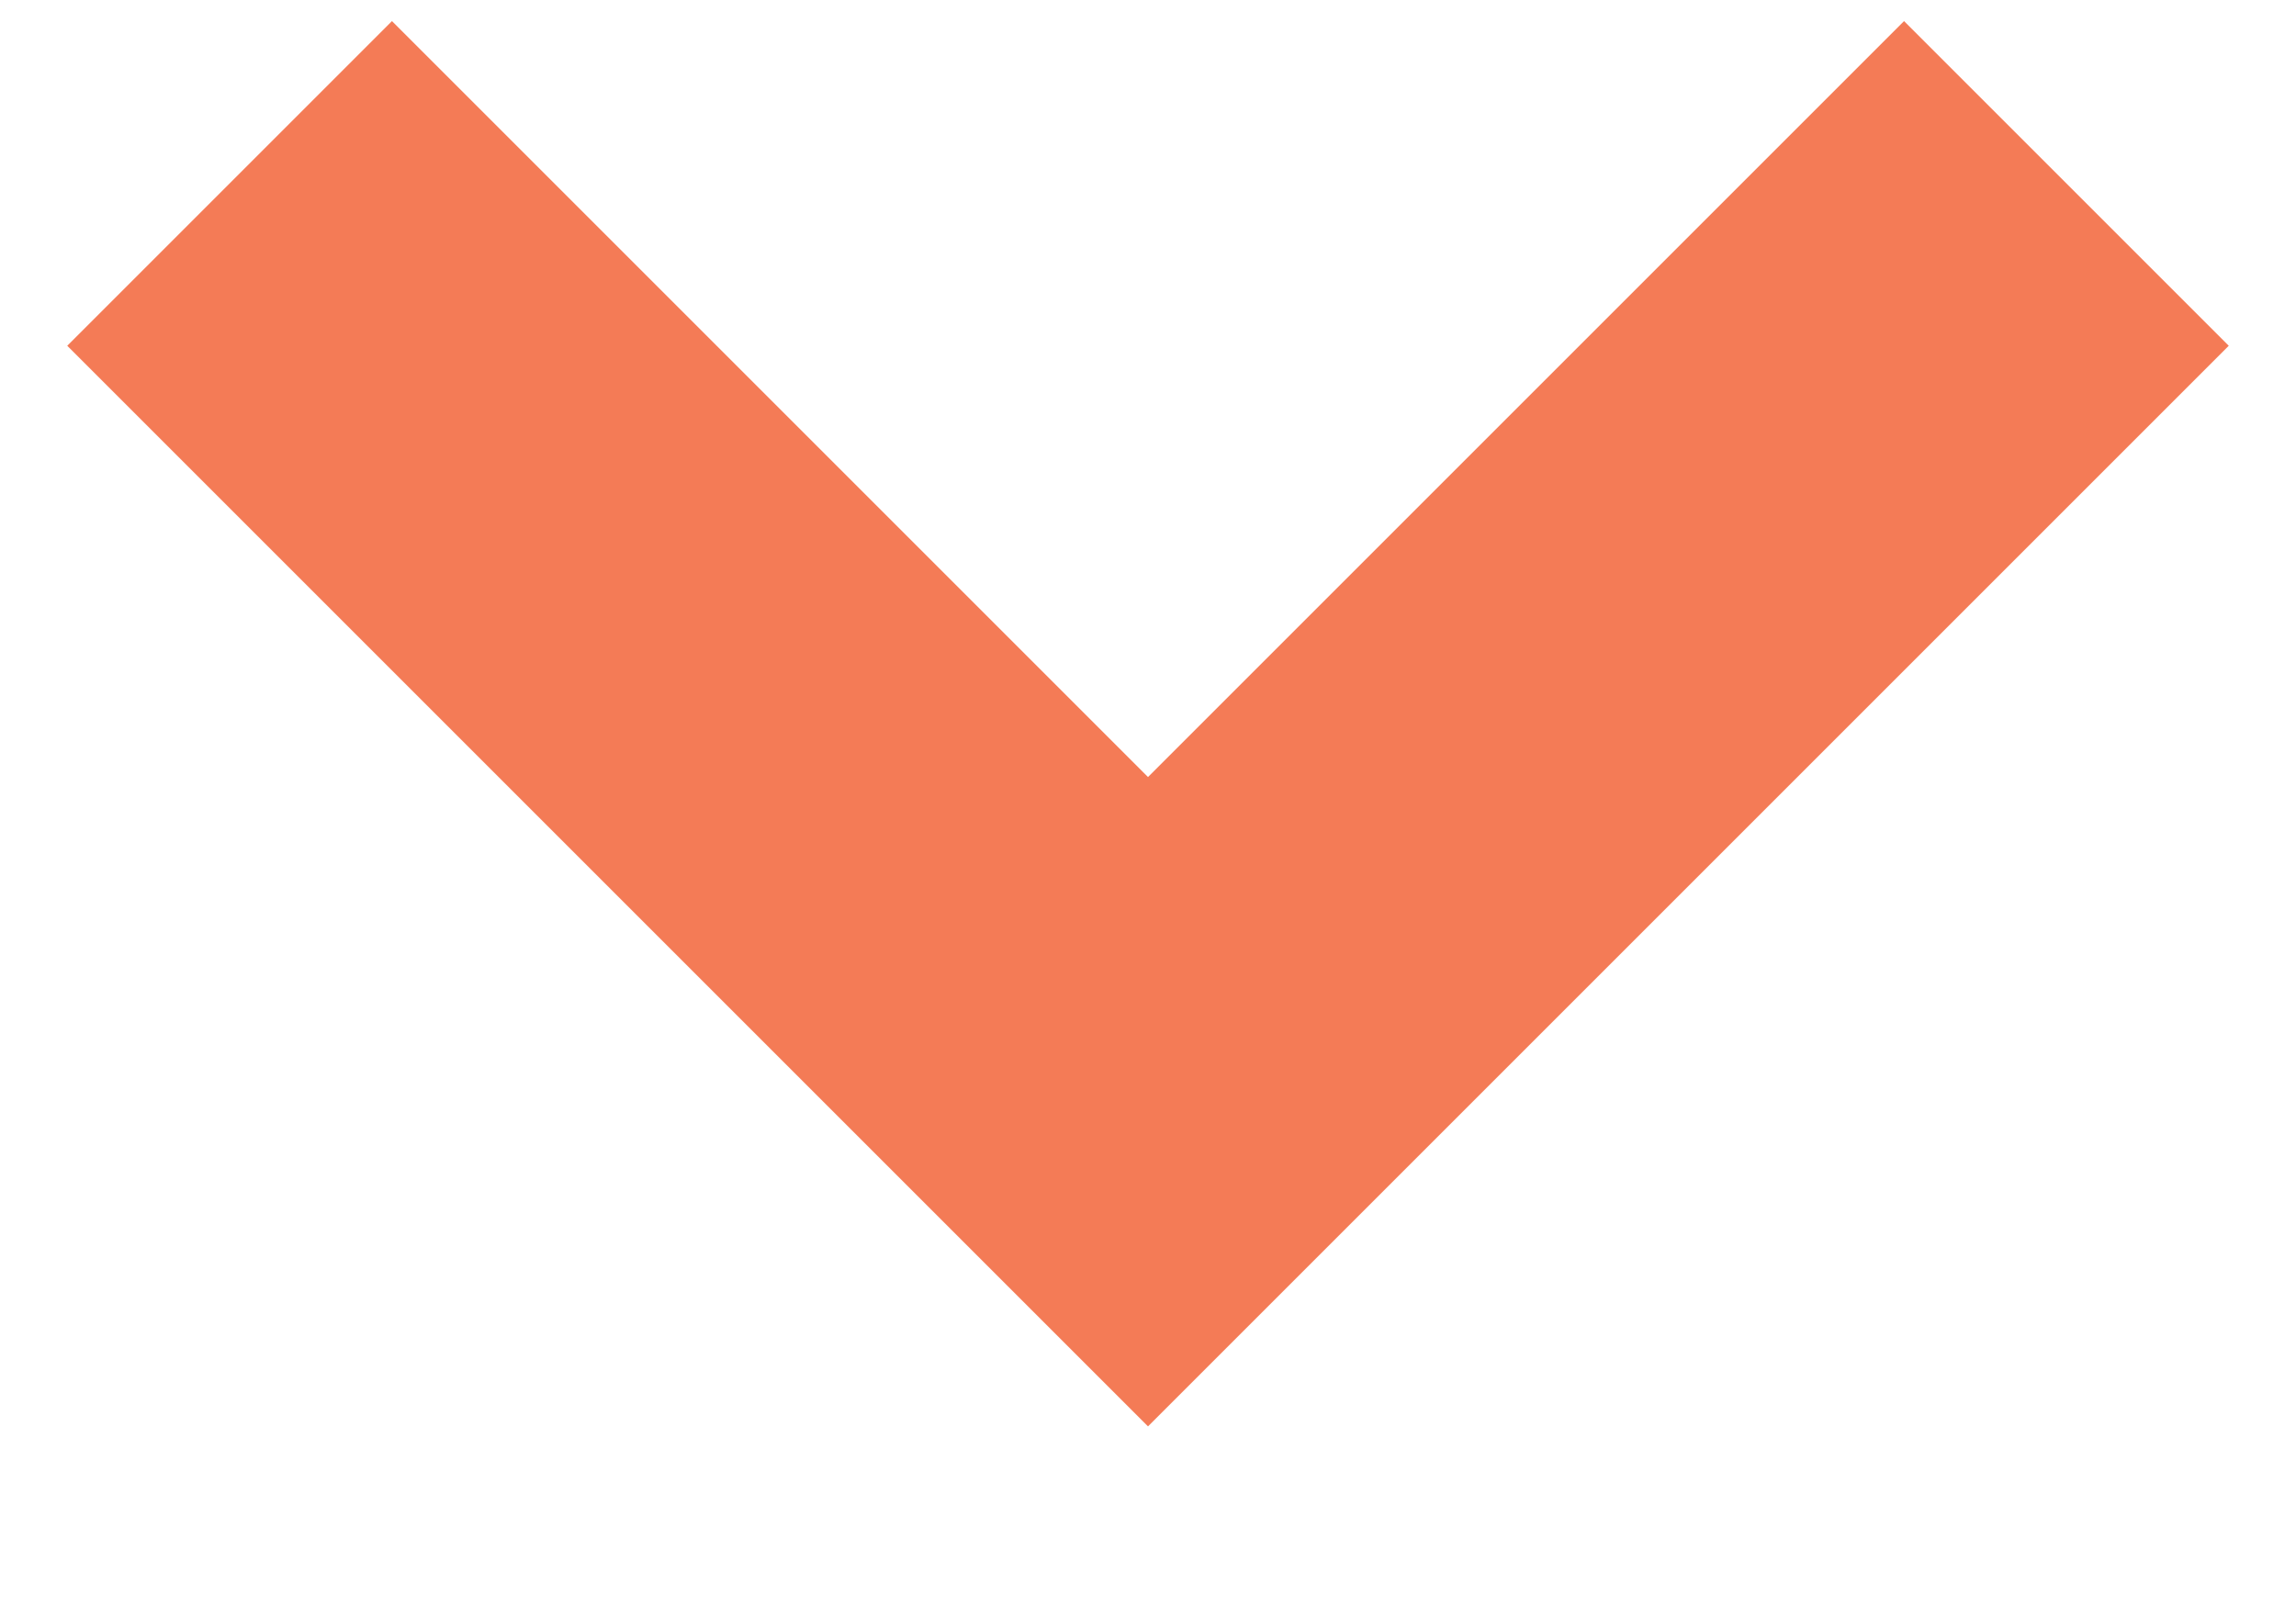
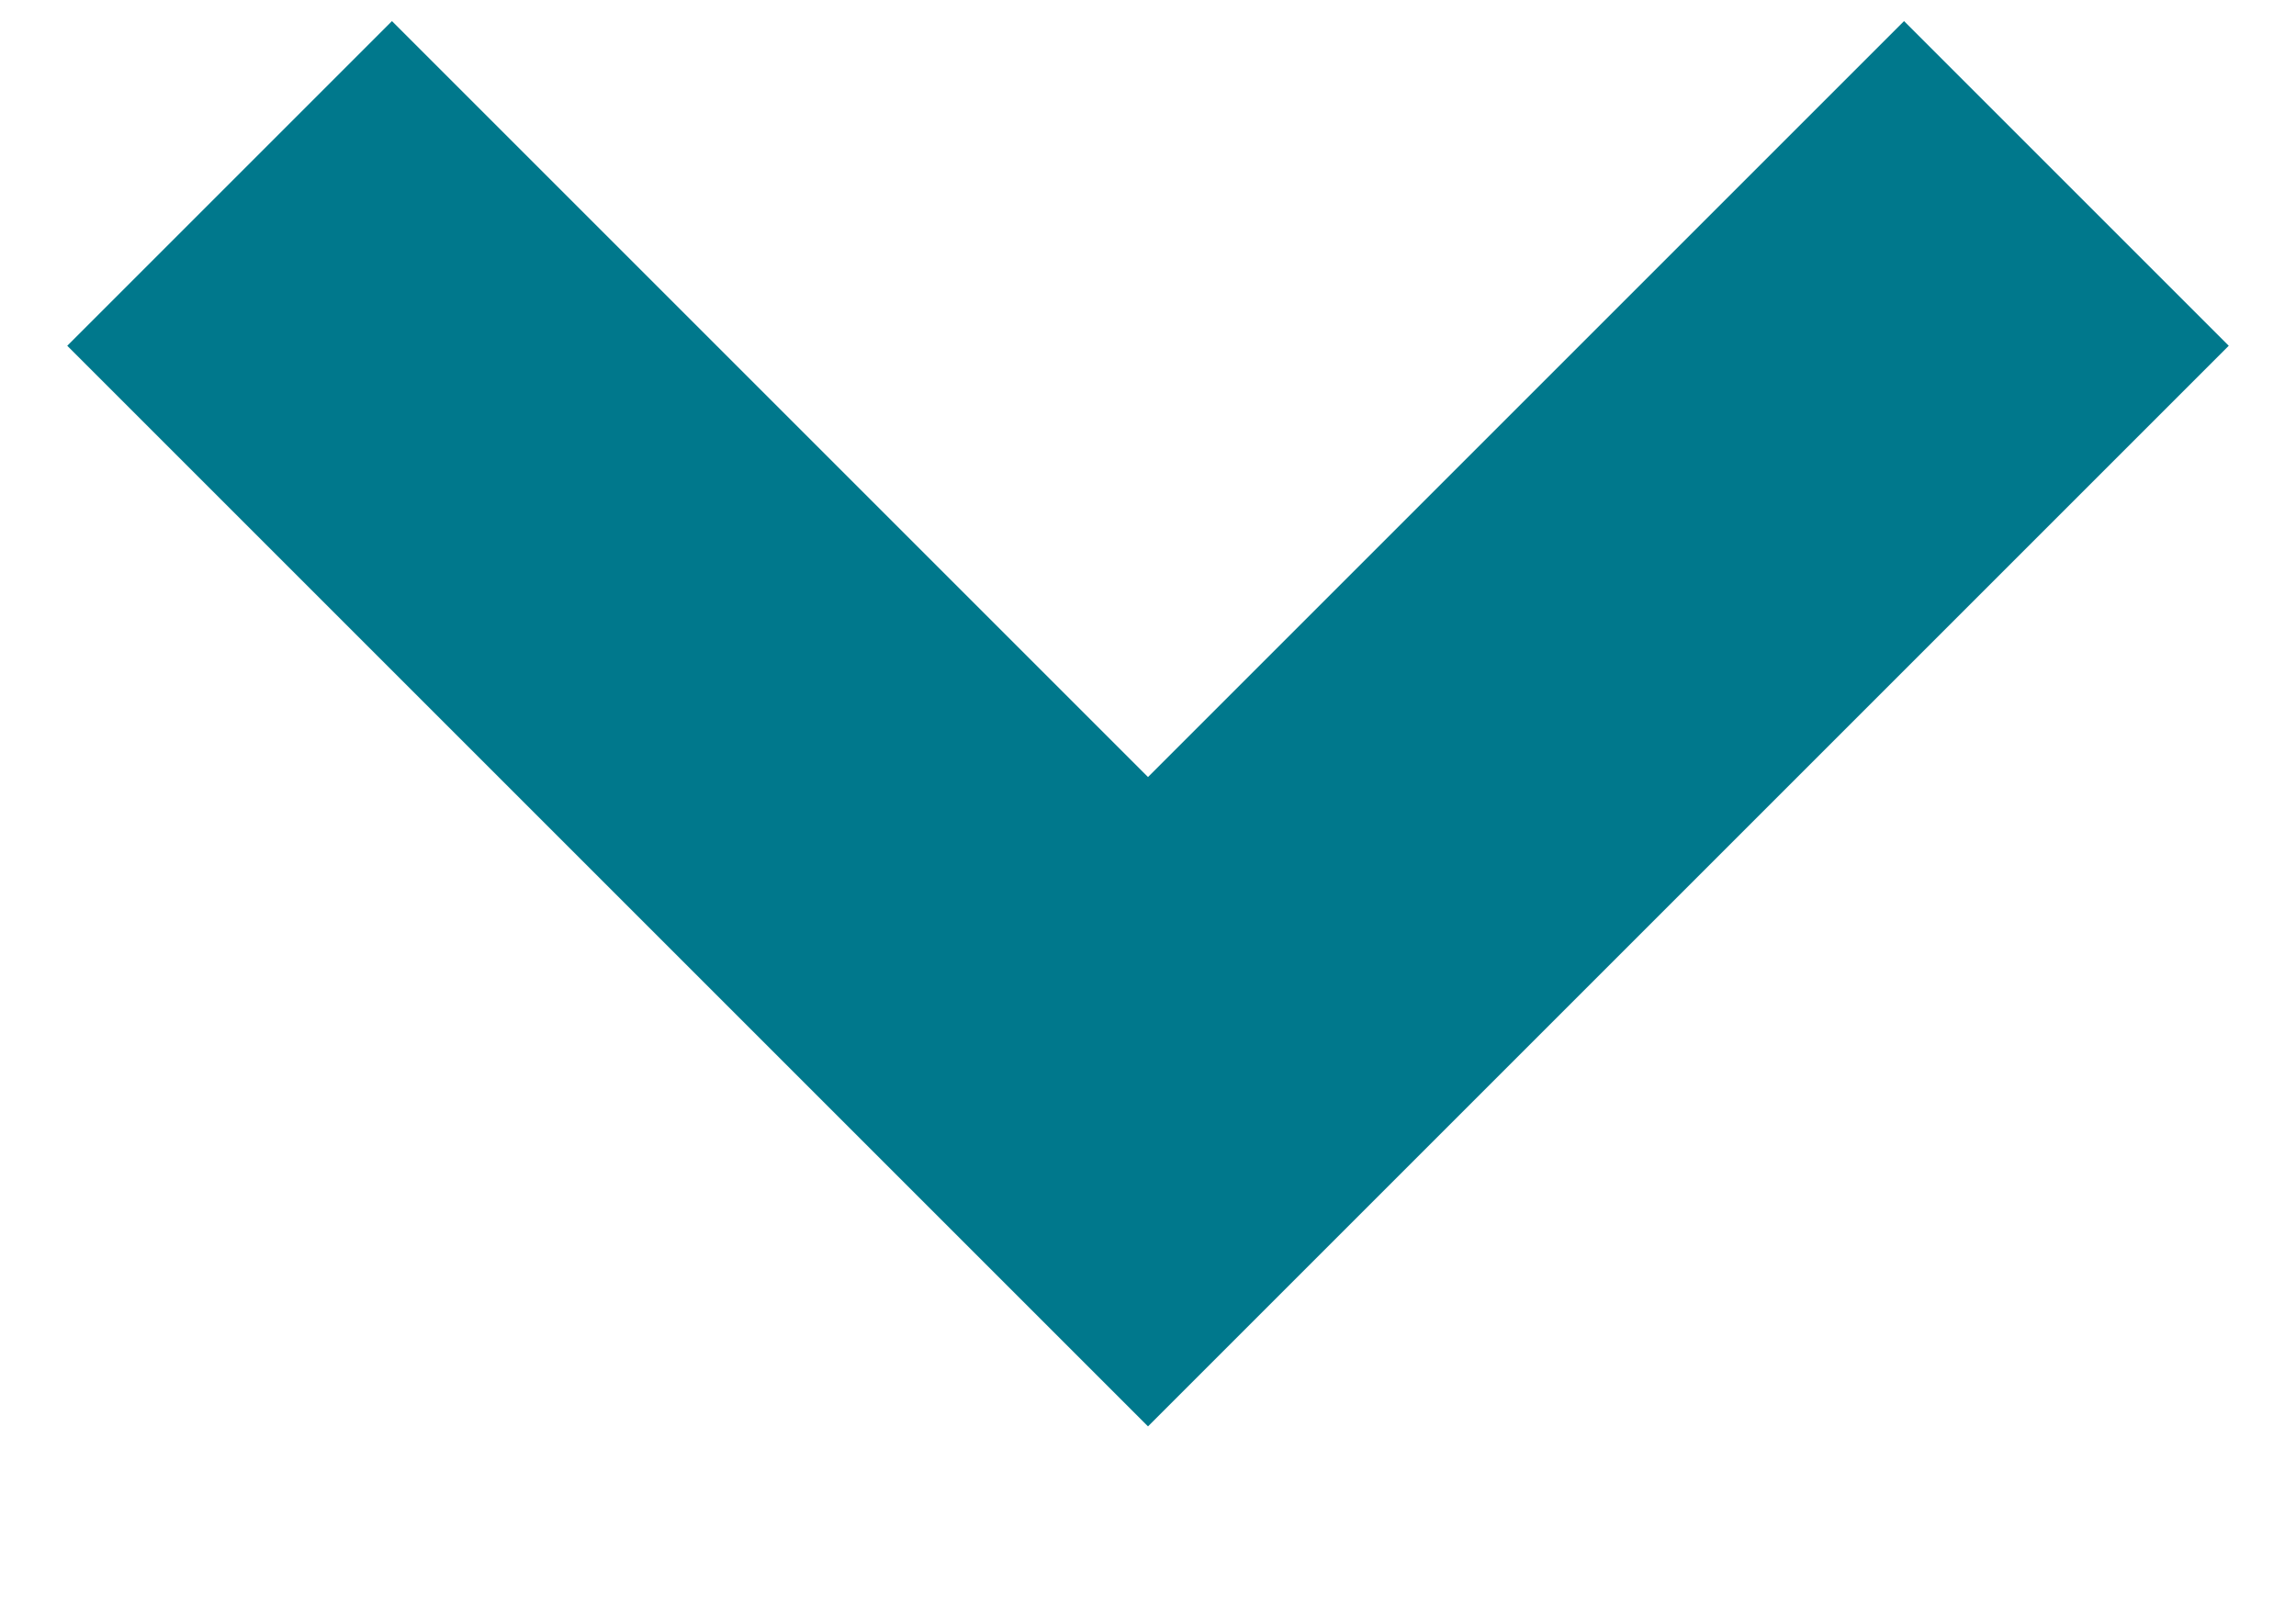
<svg xmlns="http://www.w3.org/2000/svg" width="10" height="7">
-   <path d="M1 .799l4 4 4-4" stroke="#F47B56" stroke-width="2" fill="none" fill-rule="evenodd" />
+   <path d="M1 .799l4 4 4-4" stroke="#00788c" stroke-width="2" fill="none" fill-rule="evenodd" />
</svg>
